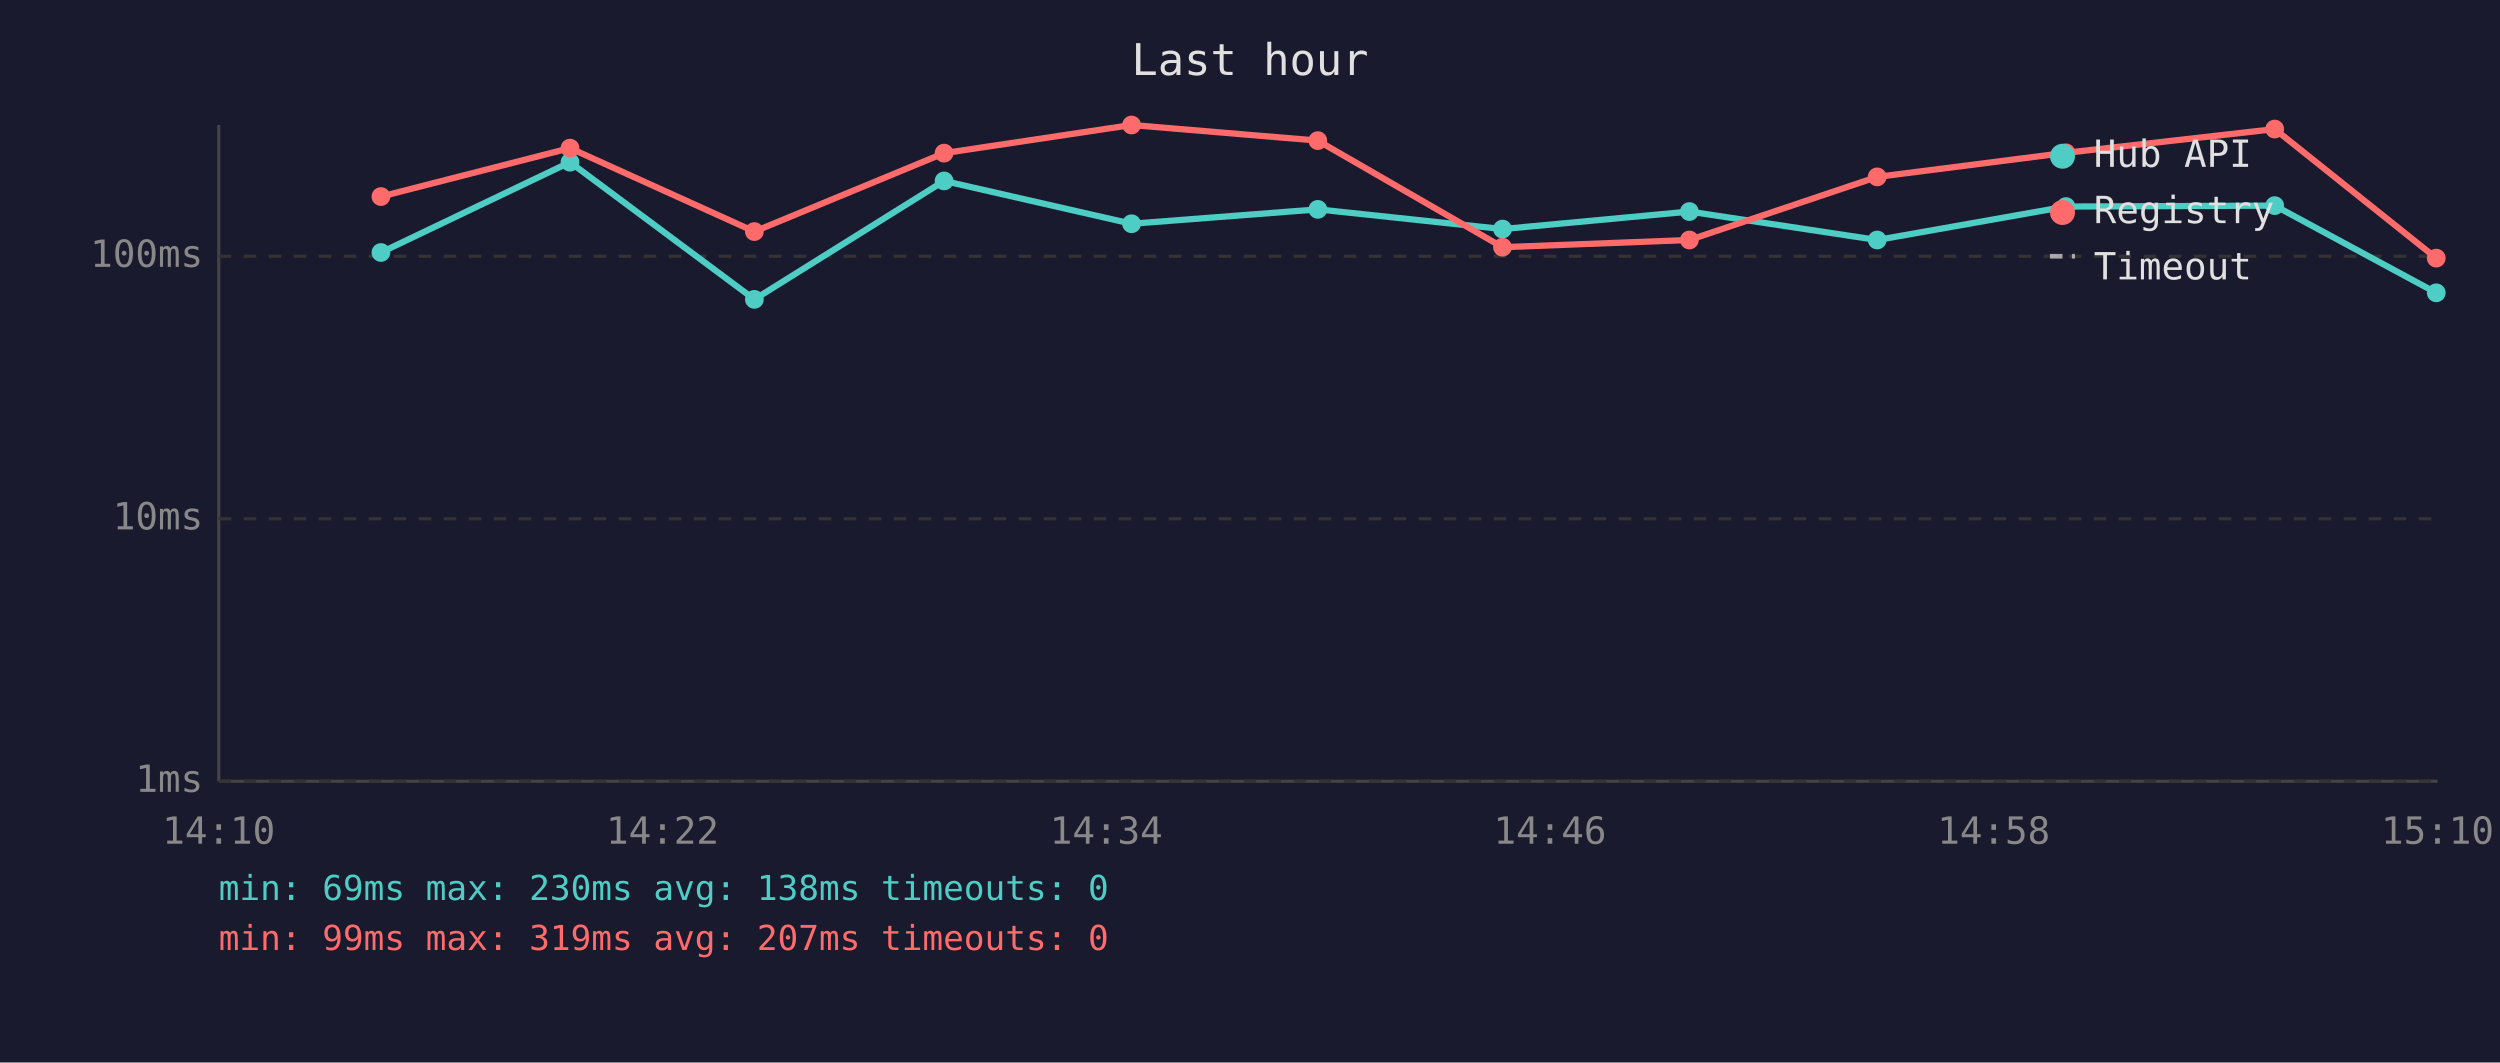
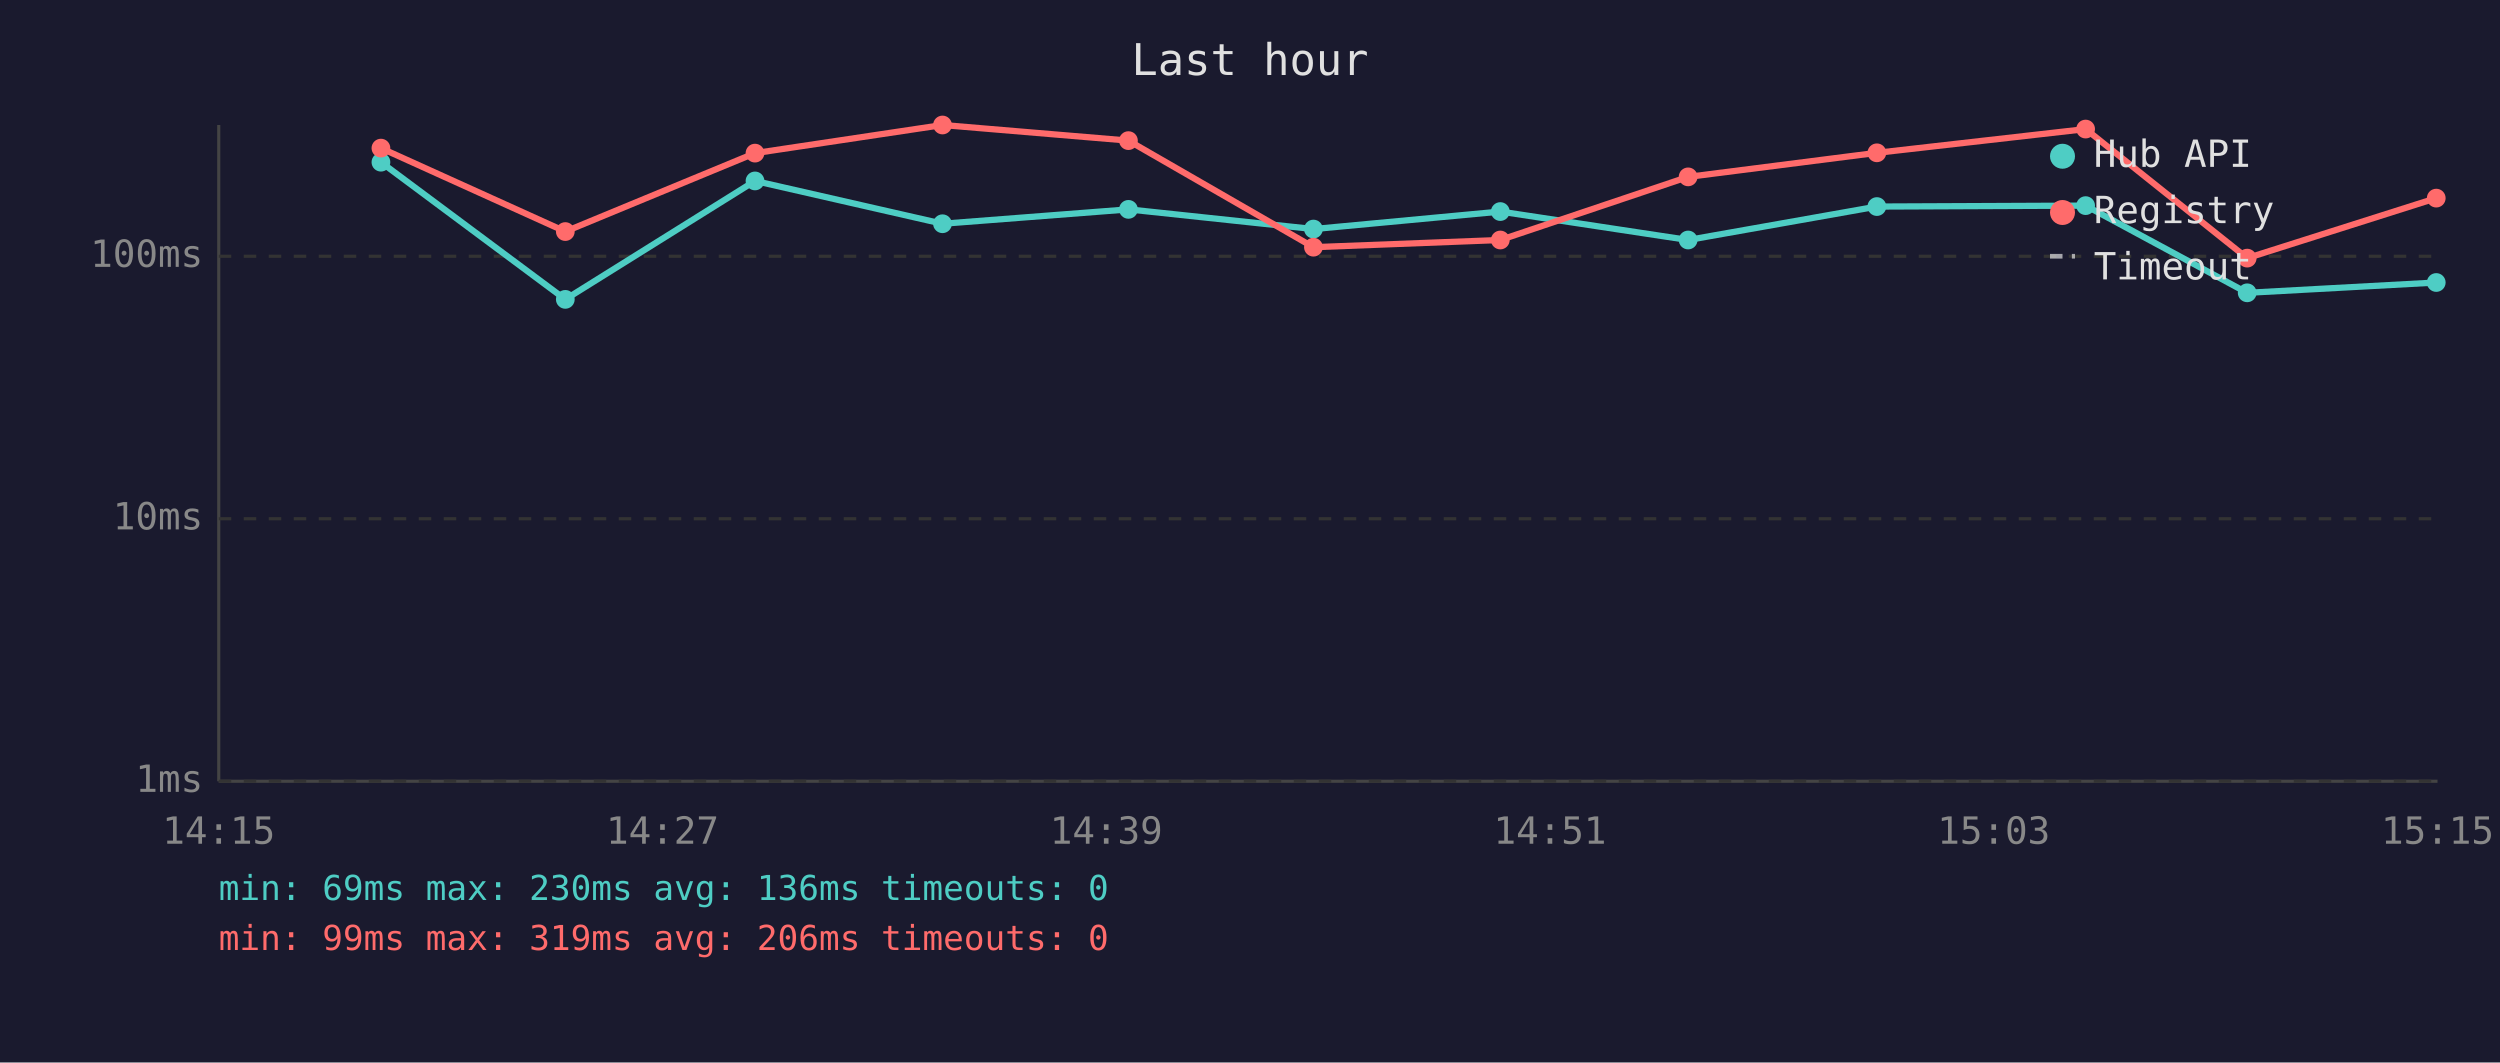
<svg xmlns="http://www.w3.org/2000/svg" viewBox="0 0 800 340" font-family="monospace" font-size="12">
  <rect width="800" height="340" fill="#1a1a2e" />
  <text x="400" y="24" fill="#e0e0e0" font-size="14" text-anchor="middle">Last hour</text>
  <line x1="70" y1="40" x2="70" y2="250" stroke="#444" stroke-width="1" />
  <line x1="70" y1="250" x2="780" y2="250" stroke="#444" stroke-width="1" />
  <line x1="70" y1="250" x2="780" y2="250" stroke="#333" stroke-width="1" stroke-dasharray="4" />
  <text x="65" y="250" fill="#888" text-anchor="end" dominant-baseline="middle">1ms</text>
  <line x1="70" y1="166" x2="780" y2="166" stroke="#333" stroke-width="1" stroke-dasharray="4" />
  <text x="65" y="166" fill="#888" text-anchor="end" dominant-baseline="middle">10ms</text>
  <line x1="70" y1="82" x2="780" y2="82" stroke="#333" stroke-width="1" stroke-dasharray="4" />
  <text x="65" y="82" fill="#888" text-anchor="end" dominant-baseline="middle">100ms</text>
-   <text x="70" y="270" fill="#888" text-anchor="middle">14:10</text>
-   <text x="212" y="270" fill="#888" text-anchor="middle">14:22</text>
-   <text x="354" y="270" fill="#888" text-anchor="middle">14:34</text>
-   <text x="496" y="270" fill="#888" text-anchor="middle">14:46</text>
-   <text x="638" y="270" fill="#888" text-anchor="middle">14:58</text>
-   <text x="780" y="270" fill="#888" text-anchor="middle">15:10</text>
-   <polyline points="121.9,80.8 182.4,51.9 241.4,95.8 302.1,57.9 362.1,71.6 421.7,67.0 480.8,73.3 540.6,67.7 600.7,76.8 661.1,66.1 727.9,65.8 779.6,93.7" fill="none" stroke="#4ecdc4" stroke-width="2" opacity="1" />
-   <circle cx="121.9" cy="80.8" r="3" fill="#4ecdc4" />
-   <circle cx="182.4" cy="51.9" r="3" fill="#4ecdc4" />
-   <circle cx="241.4" cy="95.8" r="3" fill="#4ecdc4" />
-   <circle cx="302.1" cy="57.9" r="3" fill="#4ecdc4" />
-   <circle cx="362.1" cy="71.6" r="3" fill="#4ecdc4" />
-   <circle cx="421.7" cy="67.0" r="3" fill="#4ecdc4" />
-   <circle cx="480.8" cy="73.3" r="3" fill="#4ecdc4" />
-   <circle cx="540.6" cy="67.7" r="3" fill="#4ecdc4" />
-   <circle cx="600.7" cy="76.8" r="3" fill="#4ecdc4" />
-   <circle cx="661.1" cy="66.1" r="3" fill="#4ecdc4" />
-   <circle cx="727.9" cy="65.8" r="3" fill="#4ecdc4" />
-   <circle cx="779.6" cy="93.7" r="3" fill="#4ecdc4" />
-   <polyline points="121.9,62.9 182.4,47.4 241.4,74.1 302.1,49.0 362.1,40.0 421.7,45.0 480.8,79.1 540.6,76.8 600.7,56.6 661.1,48.9 727.9,41.3 779.6,82.6" fill="none" stroke="#ff6b6b" stroke-width="2" opacity="1" />
-   <circle cx="121.9" cy="62.9" r="3" fill="#ff6b6b" />
-   <circle cx="182.4" cy="47.4" r="3" fill="#ff6b6b" />
-   <circle cx="241.4" cy="74.1" r="3" fill="#ff6b6b" />
-   <circle cx="302.1" cy="49.0" r="3" fill="#ff6b6b" />
-   <circle cx="362.1" cy="40.0" r="3" fill="#ff6b6b" />
-   <circle cx="421.7" cy="45.0" r="3" fill="#ff6b6b" />
-   <circle cx="480.8" cy="79.1" r="3" fill="#ff6b6b" />
-   <circle cx="540.6" cy="76.8" r="3" fill="#ff6b6b" />
-   <circle cx="600.7" cy="56.6" r="3" fill="#ff6b6b" />
-   <circle cx="661.1" cy="48.9" r="3" fill="#ff6b6b" />
-   <circle cx="727.9" cy="41.3" r="3" fill="#ff6b6b" />
-   <circle cx="779.6" cy="82.6" r="3" fill="#ff6b6b" />
+   <text x="70" y="270" fill="#888" text-anchor="middle">14:15</text>
+   <text x="212" y="270" fill="#888" text-anchor="middle">14:27</text>
+   <text x="354" y="270" fill="#888" text-anchor="middle">14:39</text>
+   <text x="496" y="270" fill="#888" text-anchor="middle">14:51</text>
+   <text x="638" y="270" fill="#888" text-anchor="middle">15:03</text>
+   <text x="780" y="270" fill="#888" text-anchor="middle">15:15</text>
+   <polyline points="121.9,51.9 180.9,95.8 241.6,57.9 301.6,71.6 361.1,67.0 420.3,73.3 480.1,67.7 540.2,76.8 600.6,66.1 667.4,65.8 719.1,93.7 779.6,90.4" fill="none" stroke="#4ecdc4" stroke-width="2" opacity="1" />
+   <circle cx="121.9" cy="51.9" r="3" fill="#4ecdc4" />
+   <circle cx="180.9" cy="95.8" r="3" fill="#4ecdc4" />
+   <circle cx="241.6" cy="57.9" r="3" fill="#4ecdc4" />
+   <circle cx="301.6" cy="71.6" r="3" fill="#4ecdc4" />
+   <circle cx="361.1" cy="67.0" r="3" fill="#4ecdc4" />
+   <circle cx="420.3" cy="73.3" r="3" fill="#4ecdc4" />
+   <circle cx="480.1" cy="67.7" r="3" fill="#4ecdc4" />
+   <circle cx="540.2" cy="76.8" r="3" fill="#4ecdc4" />
+   <circle cx="600.6" cy="66.1" r="3" fill="#4ecdc4" />
+   <circle cx="667.4" cy="65.8" r="3" fill="#4ecdc4" />
+   <circle cx="719.1" cy="93.7" r="3" fill="#4ecdc4" />
+   <circle cx="779.6" cy="90.4" r="3" fill="#4ecdc4" />
+   <polyline points="121.9,47.4 180.9,74.1 241.6,49.0 301.6,40.0 361.1,45.0 420.3,79.1 480.1,76.8 540.2,56.6 600.6,48.9 667.4,41.3 719.1,82.6 779.6,63.4" fill="none" stroke="#ff6b6b" stroke-width="2" opacity="1" />
+   <circle cx="121.9" cy="47.4" r="3" fill="#ff6b6b" />
+   <circle cx="180.9" cy="74.1" r="3" fill="#ff6b6b" />
+   <circle cx="241.6" cy="49.0" r="3" fill="#ff6b6b" />
+   <circle cx="301.6" cy="40.0" r="3" fill="#ff6b6b" />
+   <circle cx="361.1" cy="45.0" r="3" fill="#ff6b6b" />
+   <circle cx="420.3" cy="79.1" r="3" fill="#ff6b6b" />
+   <circle cx="480.1" cy="76.8" r="3" fill="#ff6b6b" />
+   <circle cx="540.2" cy="56.6" r="3" fill="#ff6b6b" />
+   <circle cx="600.6" cy="48.9" r="3" fill="#ff6b6b" />
+   <circle cx="667.4" cy="41.3" r="3" fill="#ff6b6b" />
+   <circle cx="719.1" cy="82.6" r="3" fill="#ff6b6b" />
+   <circle cx="779.6" cy="63.4" r="3" fill="#ff6b6b" />
  <circle cx="660" cy="50" r="4" fill="#4ecdc4" />
  <text x="670" y="50" fill="#e0e0e0" dominant-baseline="middle">Hub API</text>
  <circle cx="660" cy="68" r="4" fill="#ff6b6b" />
  <text x="670" y="68" fill="#e0e0e0" dominant-baseline="middle">Registry</text>
  <line x1="656" y1="82" x2="664" y2="82" stroke="#e0e0e0" stroke-width="1.5" stroke-dasharray="4,3" opacity="0.7" />
  <text x="670" y="86" fill="#e0e0e0" dominant-baseline="middle">Timeout</text>
-   <text x="70" y="288" fill="#4ecdc4" font-size="11">min: 69ms  max: 230ms  avg: 138ms  timeouts: 0</text>
-   <text x="70" y="304" fill="#ff6b6b" font-size="11">min: 99ms  max: 319ms  avg: 207ms  timeouts: 0</text>
+   <text x="70" y="288" fill="#4ecdc4" font-size="11">min: 69ms  max: 230ms  avg: 136ms  timeouts: 0</text>
+   <text x="70" y="304" fill="#ff6b6b" font-size="11">min: 99ms  max: 319ms  avg: 206ms  timeouts: 0</text>
</svg>
